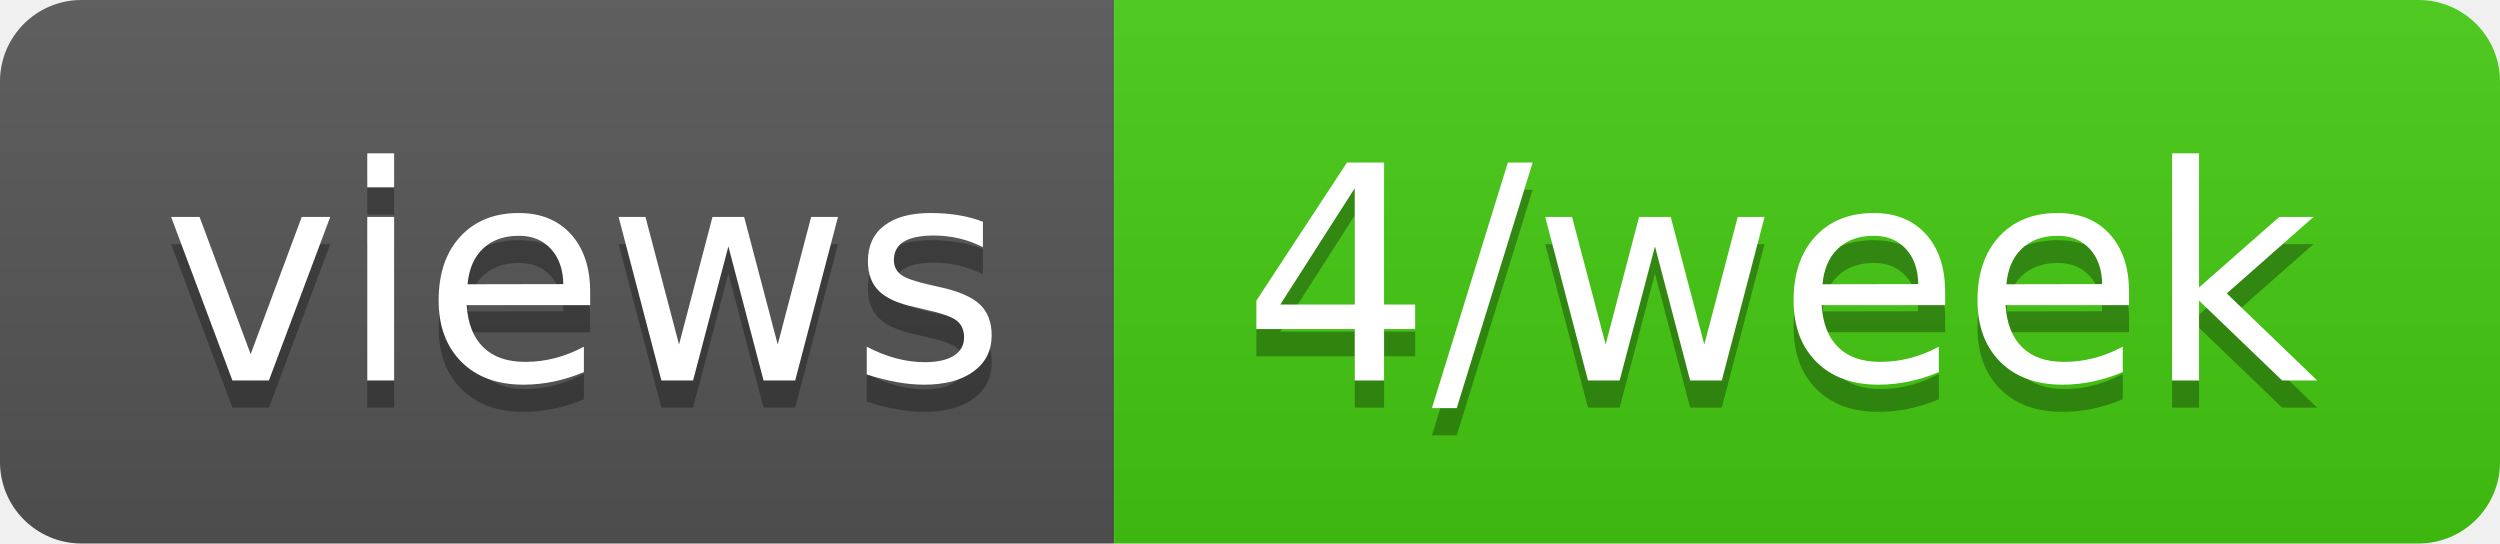
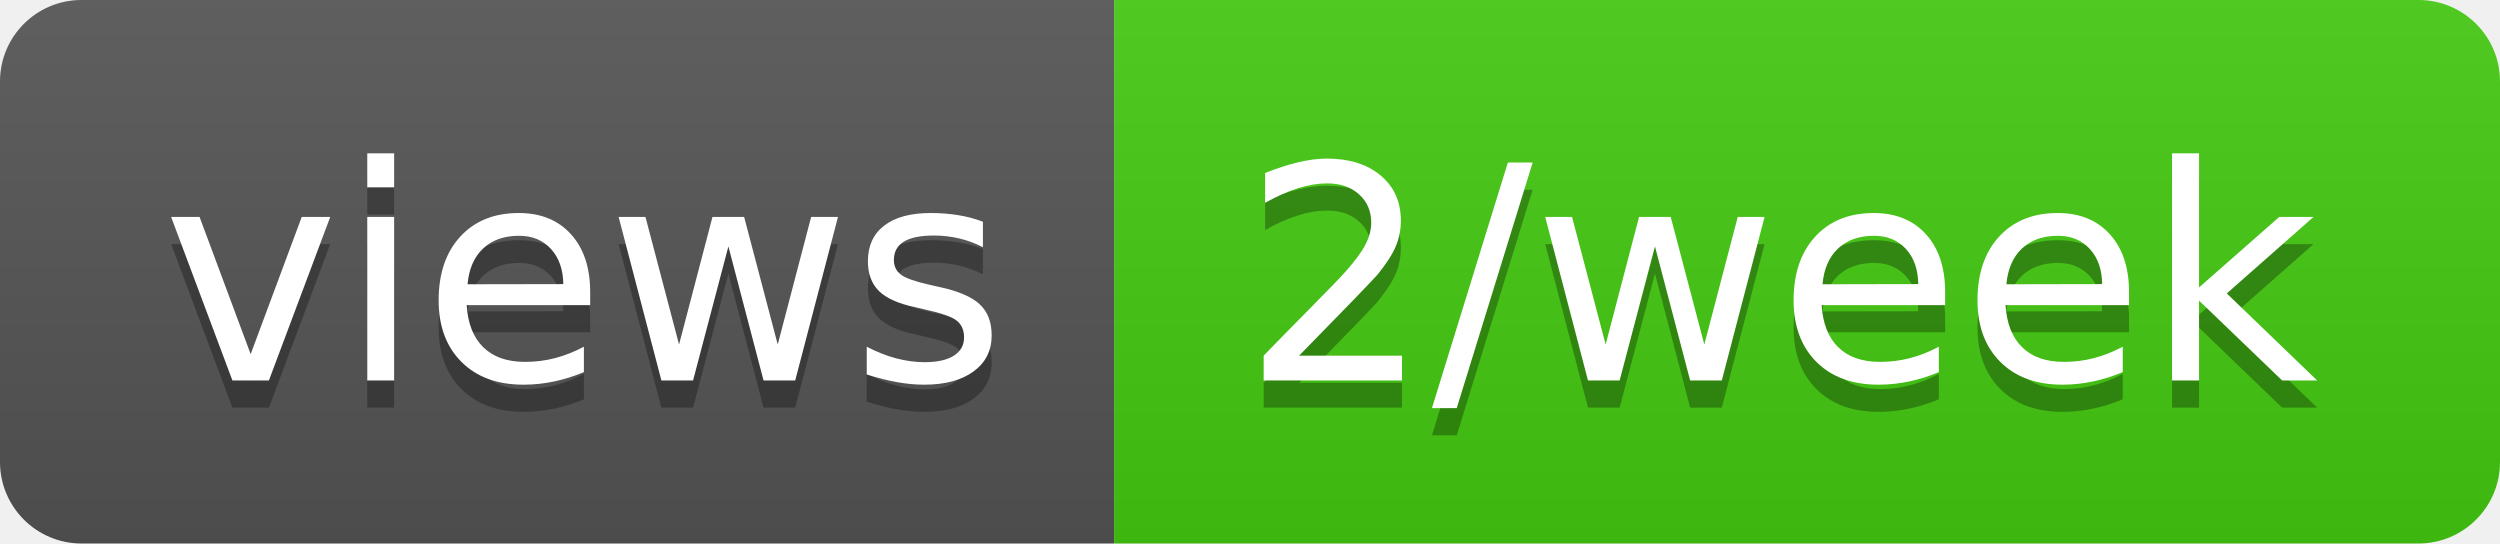
- <svg xmlns="http://www.w3.org/2000/svg" width="92" height="20" role="img" aria-label="views: 4/week">
+ <svg xmlns="http://www.w3.org/2000/svg" width="92" height="20" role="img" aria-label="views: 2/week">
  <linearGradient id="s" x2="0" y2="100%">
    <stop offset="0" stop-color="#bbb" stop-opacity=".1" />
    <stop offset="1" stop-opacity=".1" />
  </linearGradient>
  <clipPath id="r">
    <rect width="92" height="20" rx="3" fill="#fff" />
  </clipPath>
  <g clip-path="url(#r)">
    <rect width="41" height="20" fill="#555" />
    <rect x="41" width="51" height="20" fill="#4c1" />
    <rect width="92" height="20" fill="url(#s)" />
  </g>
  <g fill="#fff" text-anchor="middle" font-family="Verdana,Geneva,DejaVu Sans,sans-serif" text-rendering="geometricPrecision" font-size="110">
    <text aria-hidden="true" x="215" y="150" fill="#010101" fill-opacity=".3" transform="scale(.1)" textLength="310">views</text>
    <text x="215" y="140" transform="scale(.1)" fill="#fff" textLength="310">views</text>
-     <text aria-hidden="true" x="655" y="150" fill="#010101" fill-opacity=".3" transform="scale(.1)" textLength="410">4/week</text>
-     <text x="655" y="140" transform="scale(.1)" fill="#fff" textLength="410">4/week</text>
+     <text aria-hidden="true" x="655" y="150" fill="#010101" fill-opacity=".3" transform="scale(.1)" textLength="410">2/week</text>
+     <text x="655" y="140" transform="scale(.1)" fill="#fff" textLength="410">2/week</text>
  </g>
</svg>
